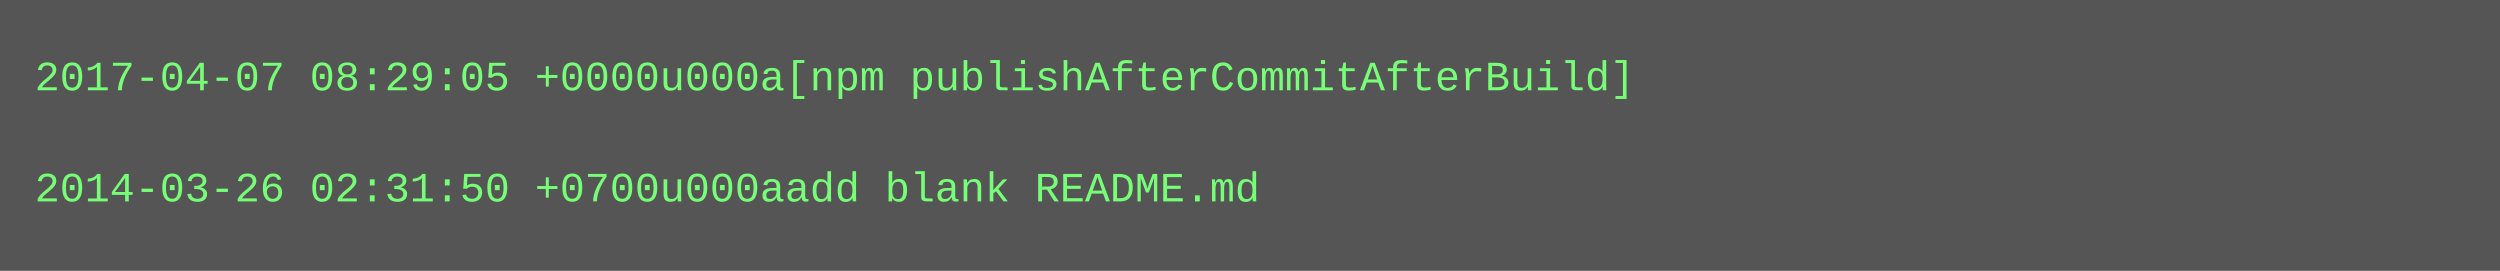
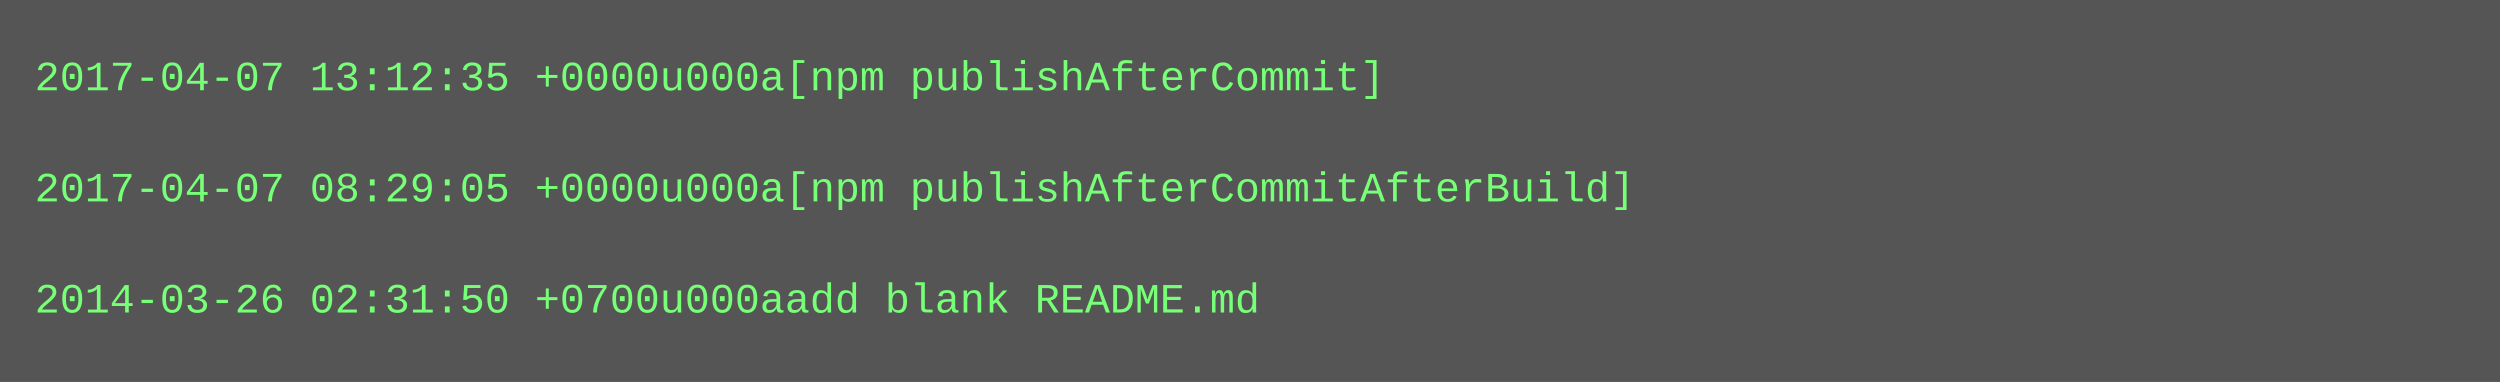
- <svg xmlns="http://www.w3.org/2000/svg" height="78" width="720">
-   <rect height="78" fill="#555" width="720" />
+ <svg xmlns="http://www.w3.org/2000/svg" height="110" width="720">
+   <rect height="110" fill="#555" width="720" />
  <text fill="#7f7" font-family="Courier New" font-size="12" xml:space="preserve">
-     <tspan x="10" y="26">2017-04-07 08:29:05 +0000u000a[npm publishAfterCommitAfterBuild]</tspan>
+     <tspan x="10" y="26">2017-04-07 13:12:35 +0000u000a[npm publishAfterCommit]</tspan>
    <tspan x="10" y="42" />
-     <tspan x="10" y="58">2014-03-26 02:31:50 +0700u000aadd blank README.md</tspan>
+     <tspan x="10" y="58">2017-04-07 08:29:05 +0000u000a[npm publishAfterCommitAfterBuild]</tspan>
+     <tspan x="10" y="74" />
+     <tspan x="10" y="90">2014-03-26 02:31:50 +0700u000aadd blank README.md</tspan>
  </text>
</svg>
